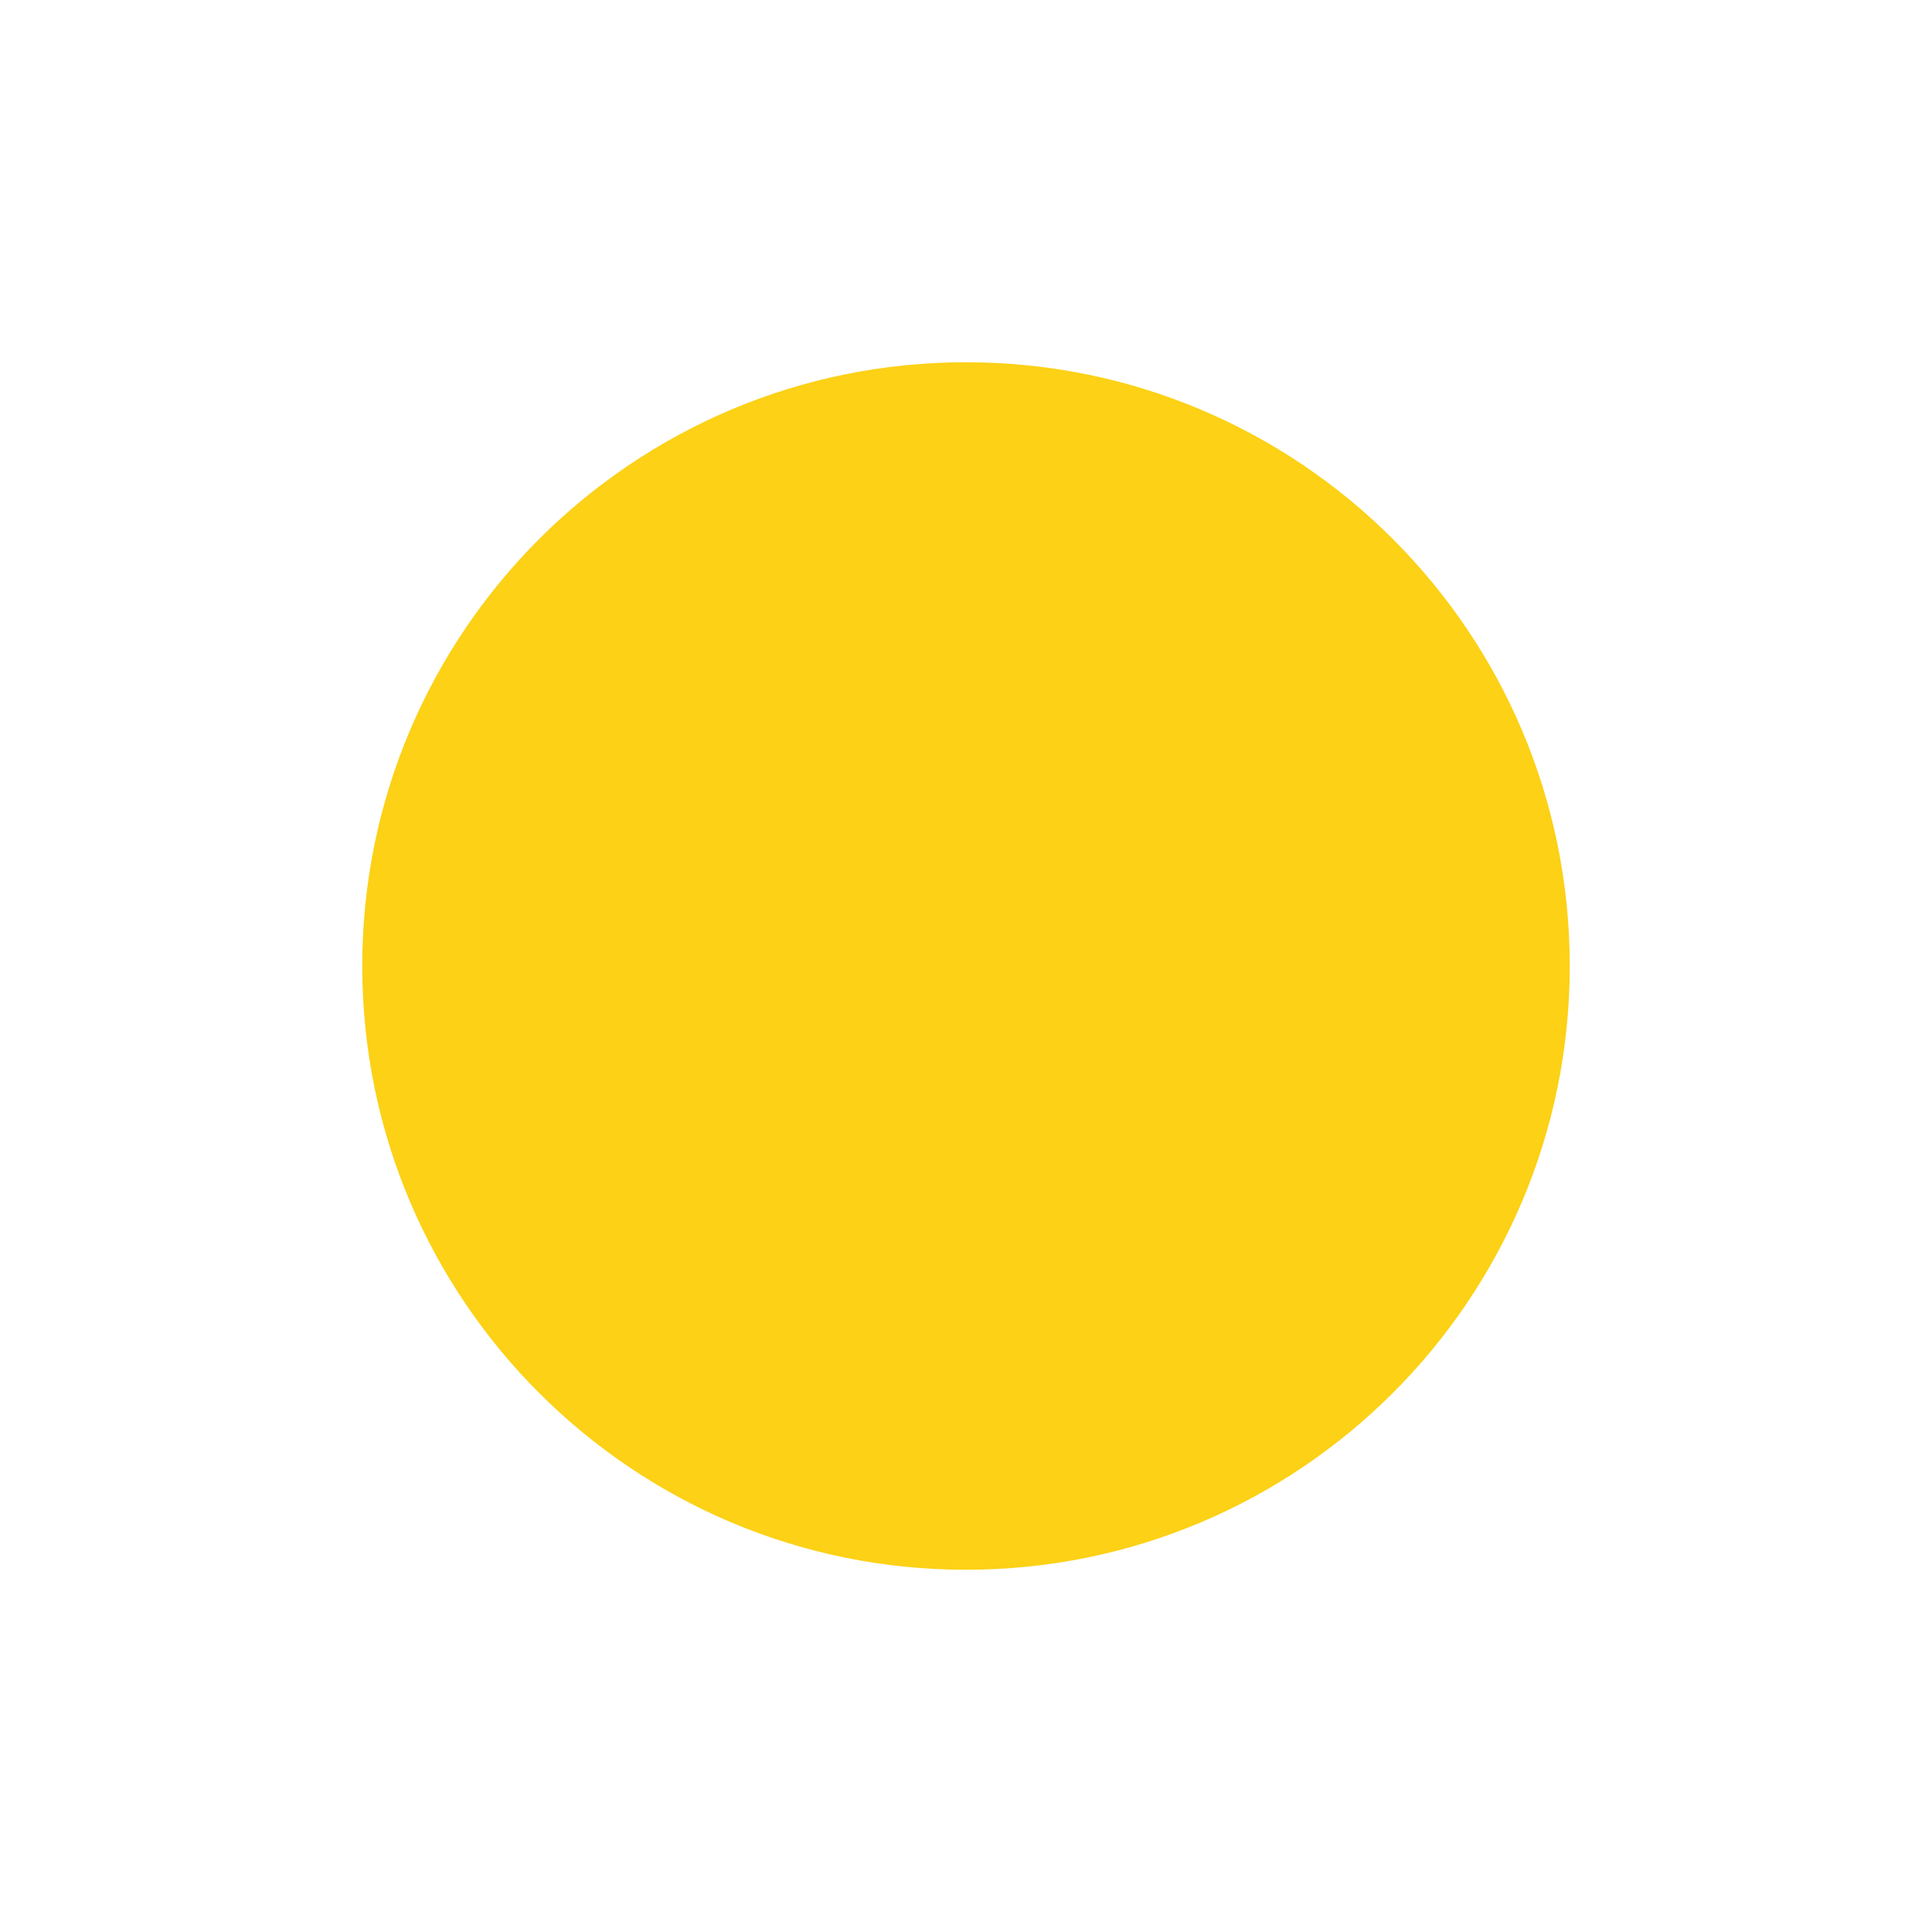
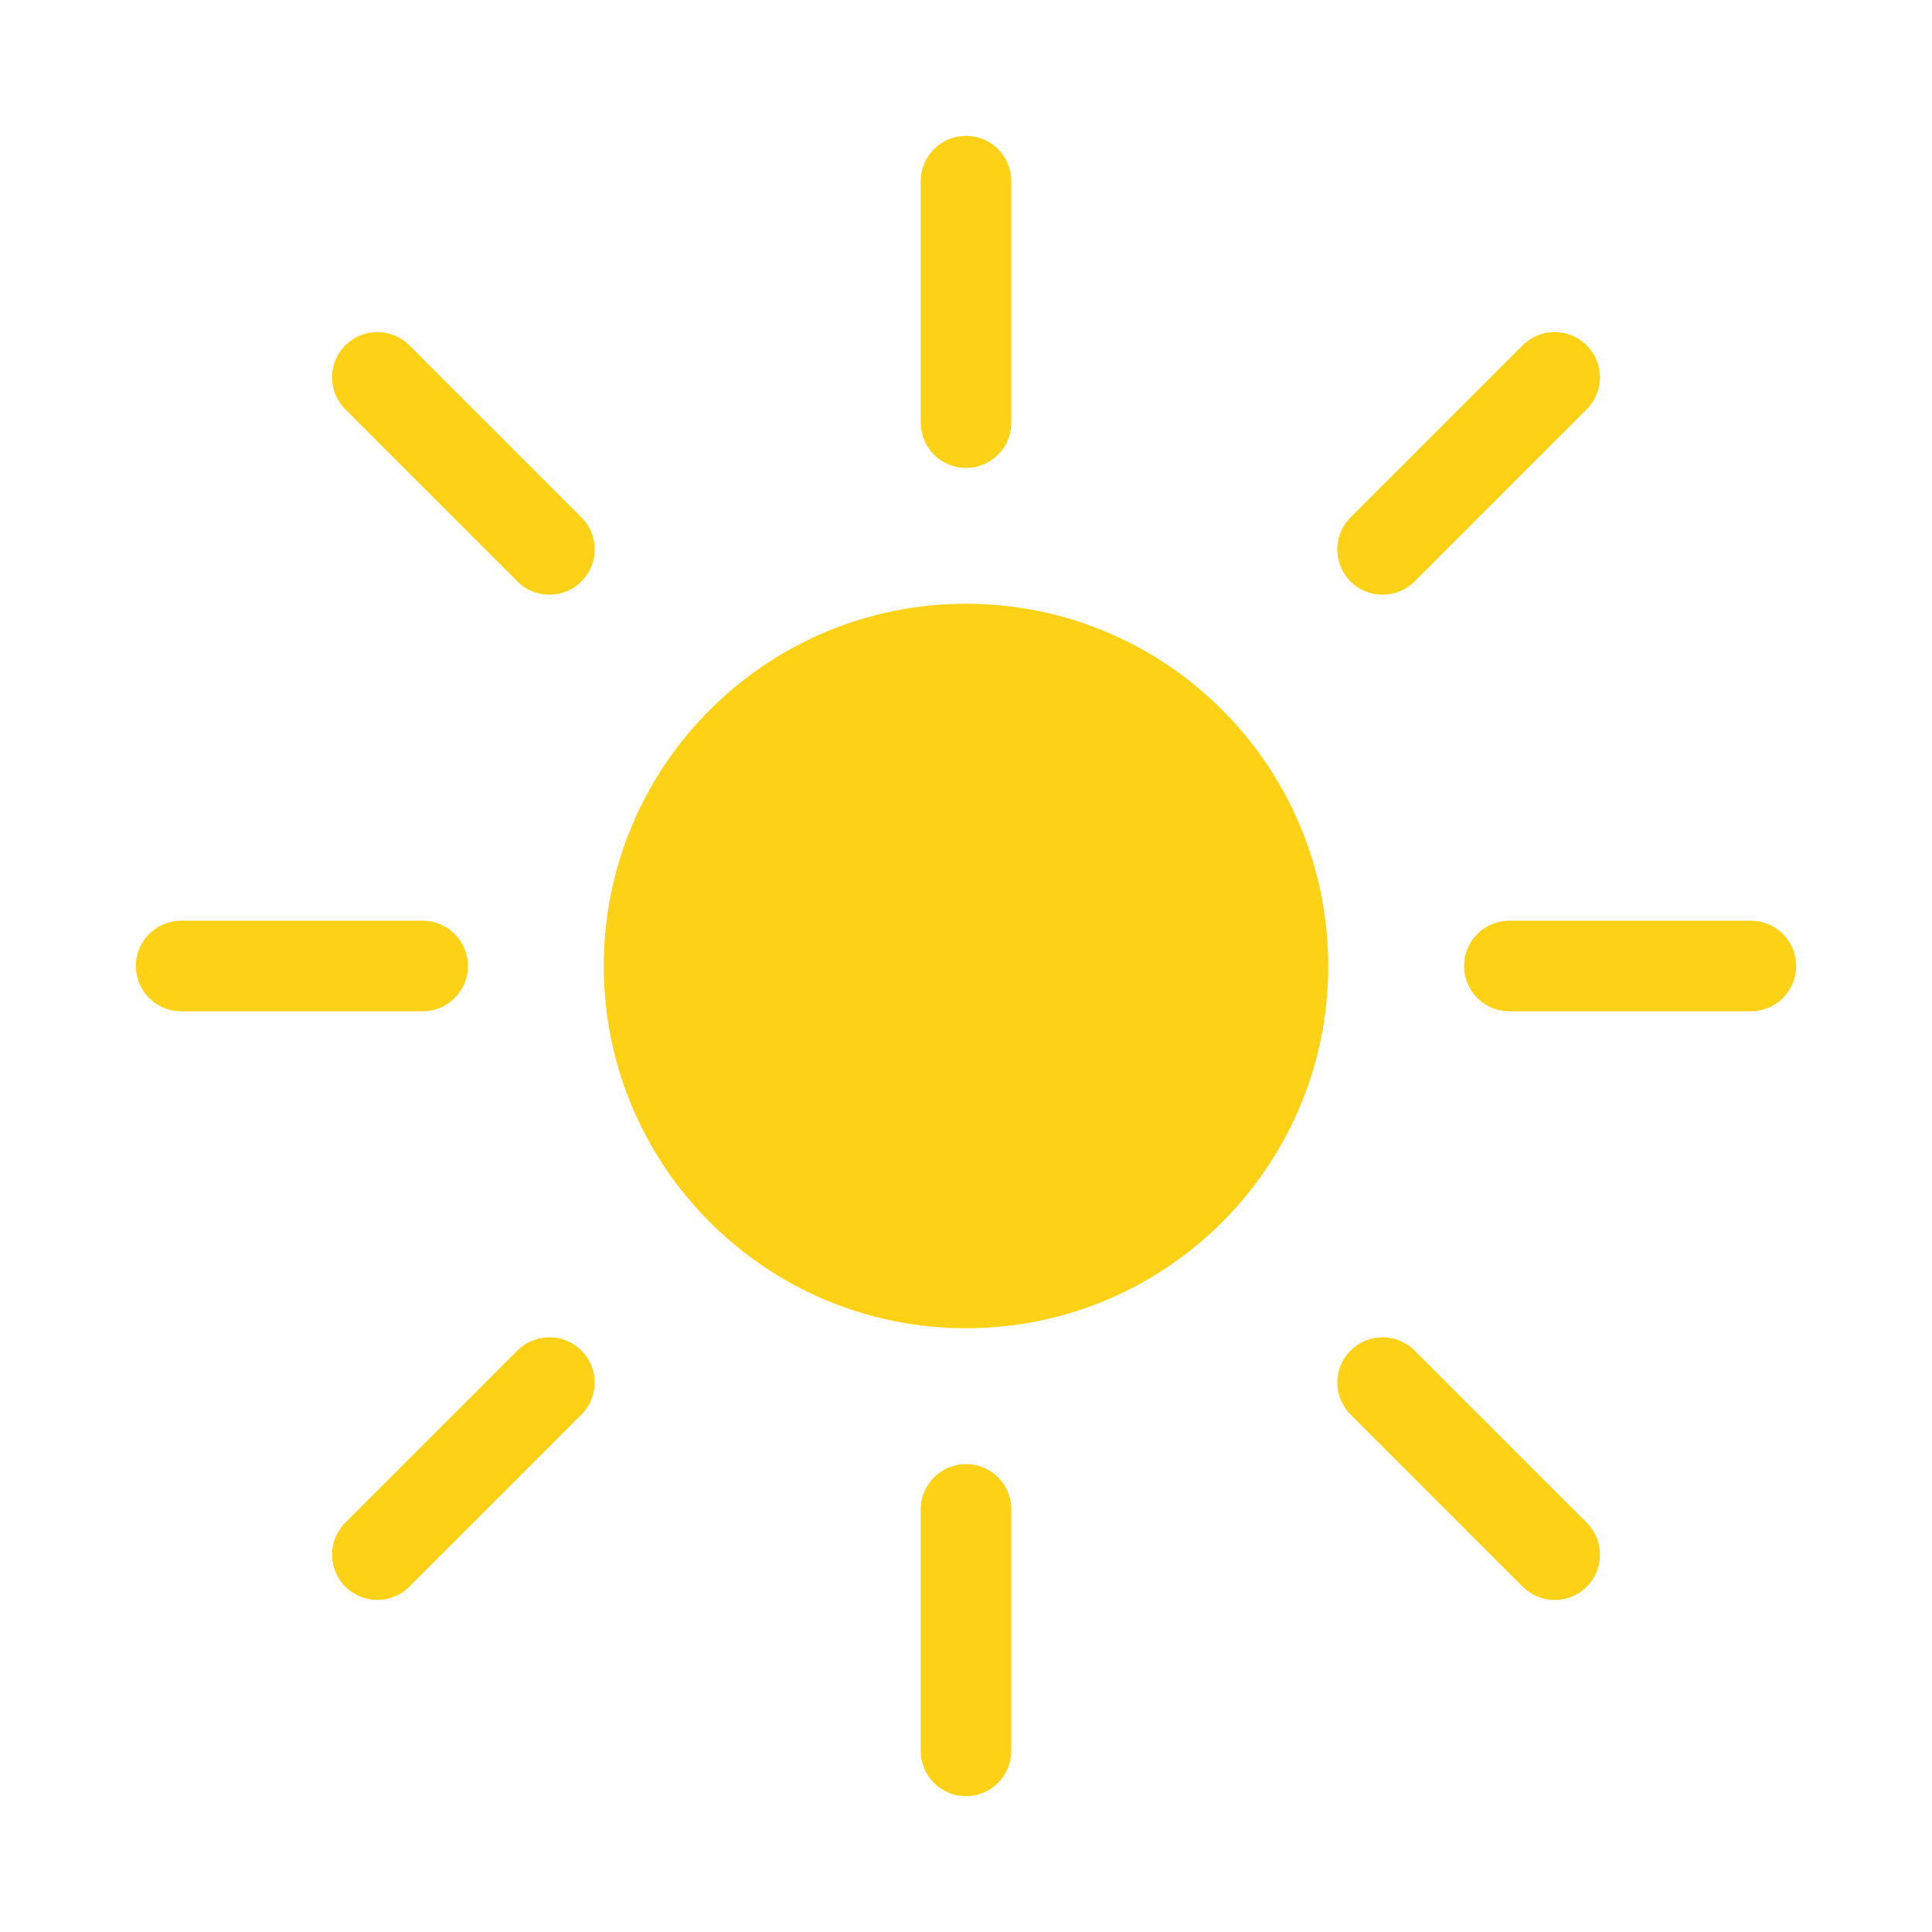
- <svg xmlns="http://www.w3.org/2000/svg" viewBox="0 0 64 64">
-   <circle cx="32" cy="32" r="20" fill="#fcd116" />
+ <svg xmlns="http://www.w3.org/2000/svg" viewBox="0 0 64 64" role="img" aria-label="Sunny">
+   <circle cx="32" cy="32" r="12" fill="#fcd116" />
+   <g stroke="#fcd116" stroke-width="3" stroke-linecap="round">
+     <line x1="32" y1="6" x2="32" y2="14" />
+     <line x1="32" y1="50" x2="32" y2="58" />
+     <line x1="6" y1="32" x2="14" y2="32" />
+     <line x1="50" y1="32" x2="58" y2="32" />
+     <line x1="12.5" y1="12.5" x2="18.2" y2="18.2" />
+     <line x1="45.8" y1="45.8" x2="51.5" y2="51.5" />
+     <line x1="12.5" y1="51.5" x2="18.2" y2="45.8" />
+     <line x1="45.8" y1="18.2" x2="51.5" y2="12.5" />
+   </g>
</svg>
